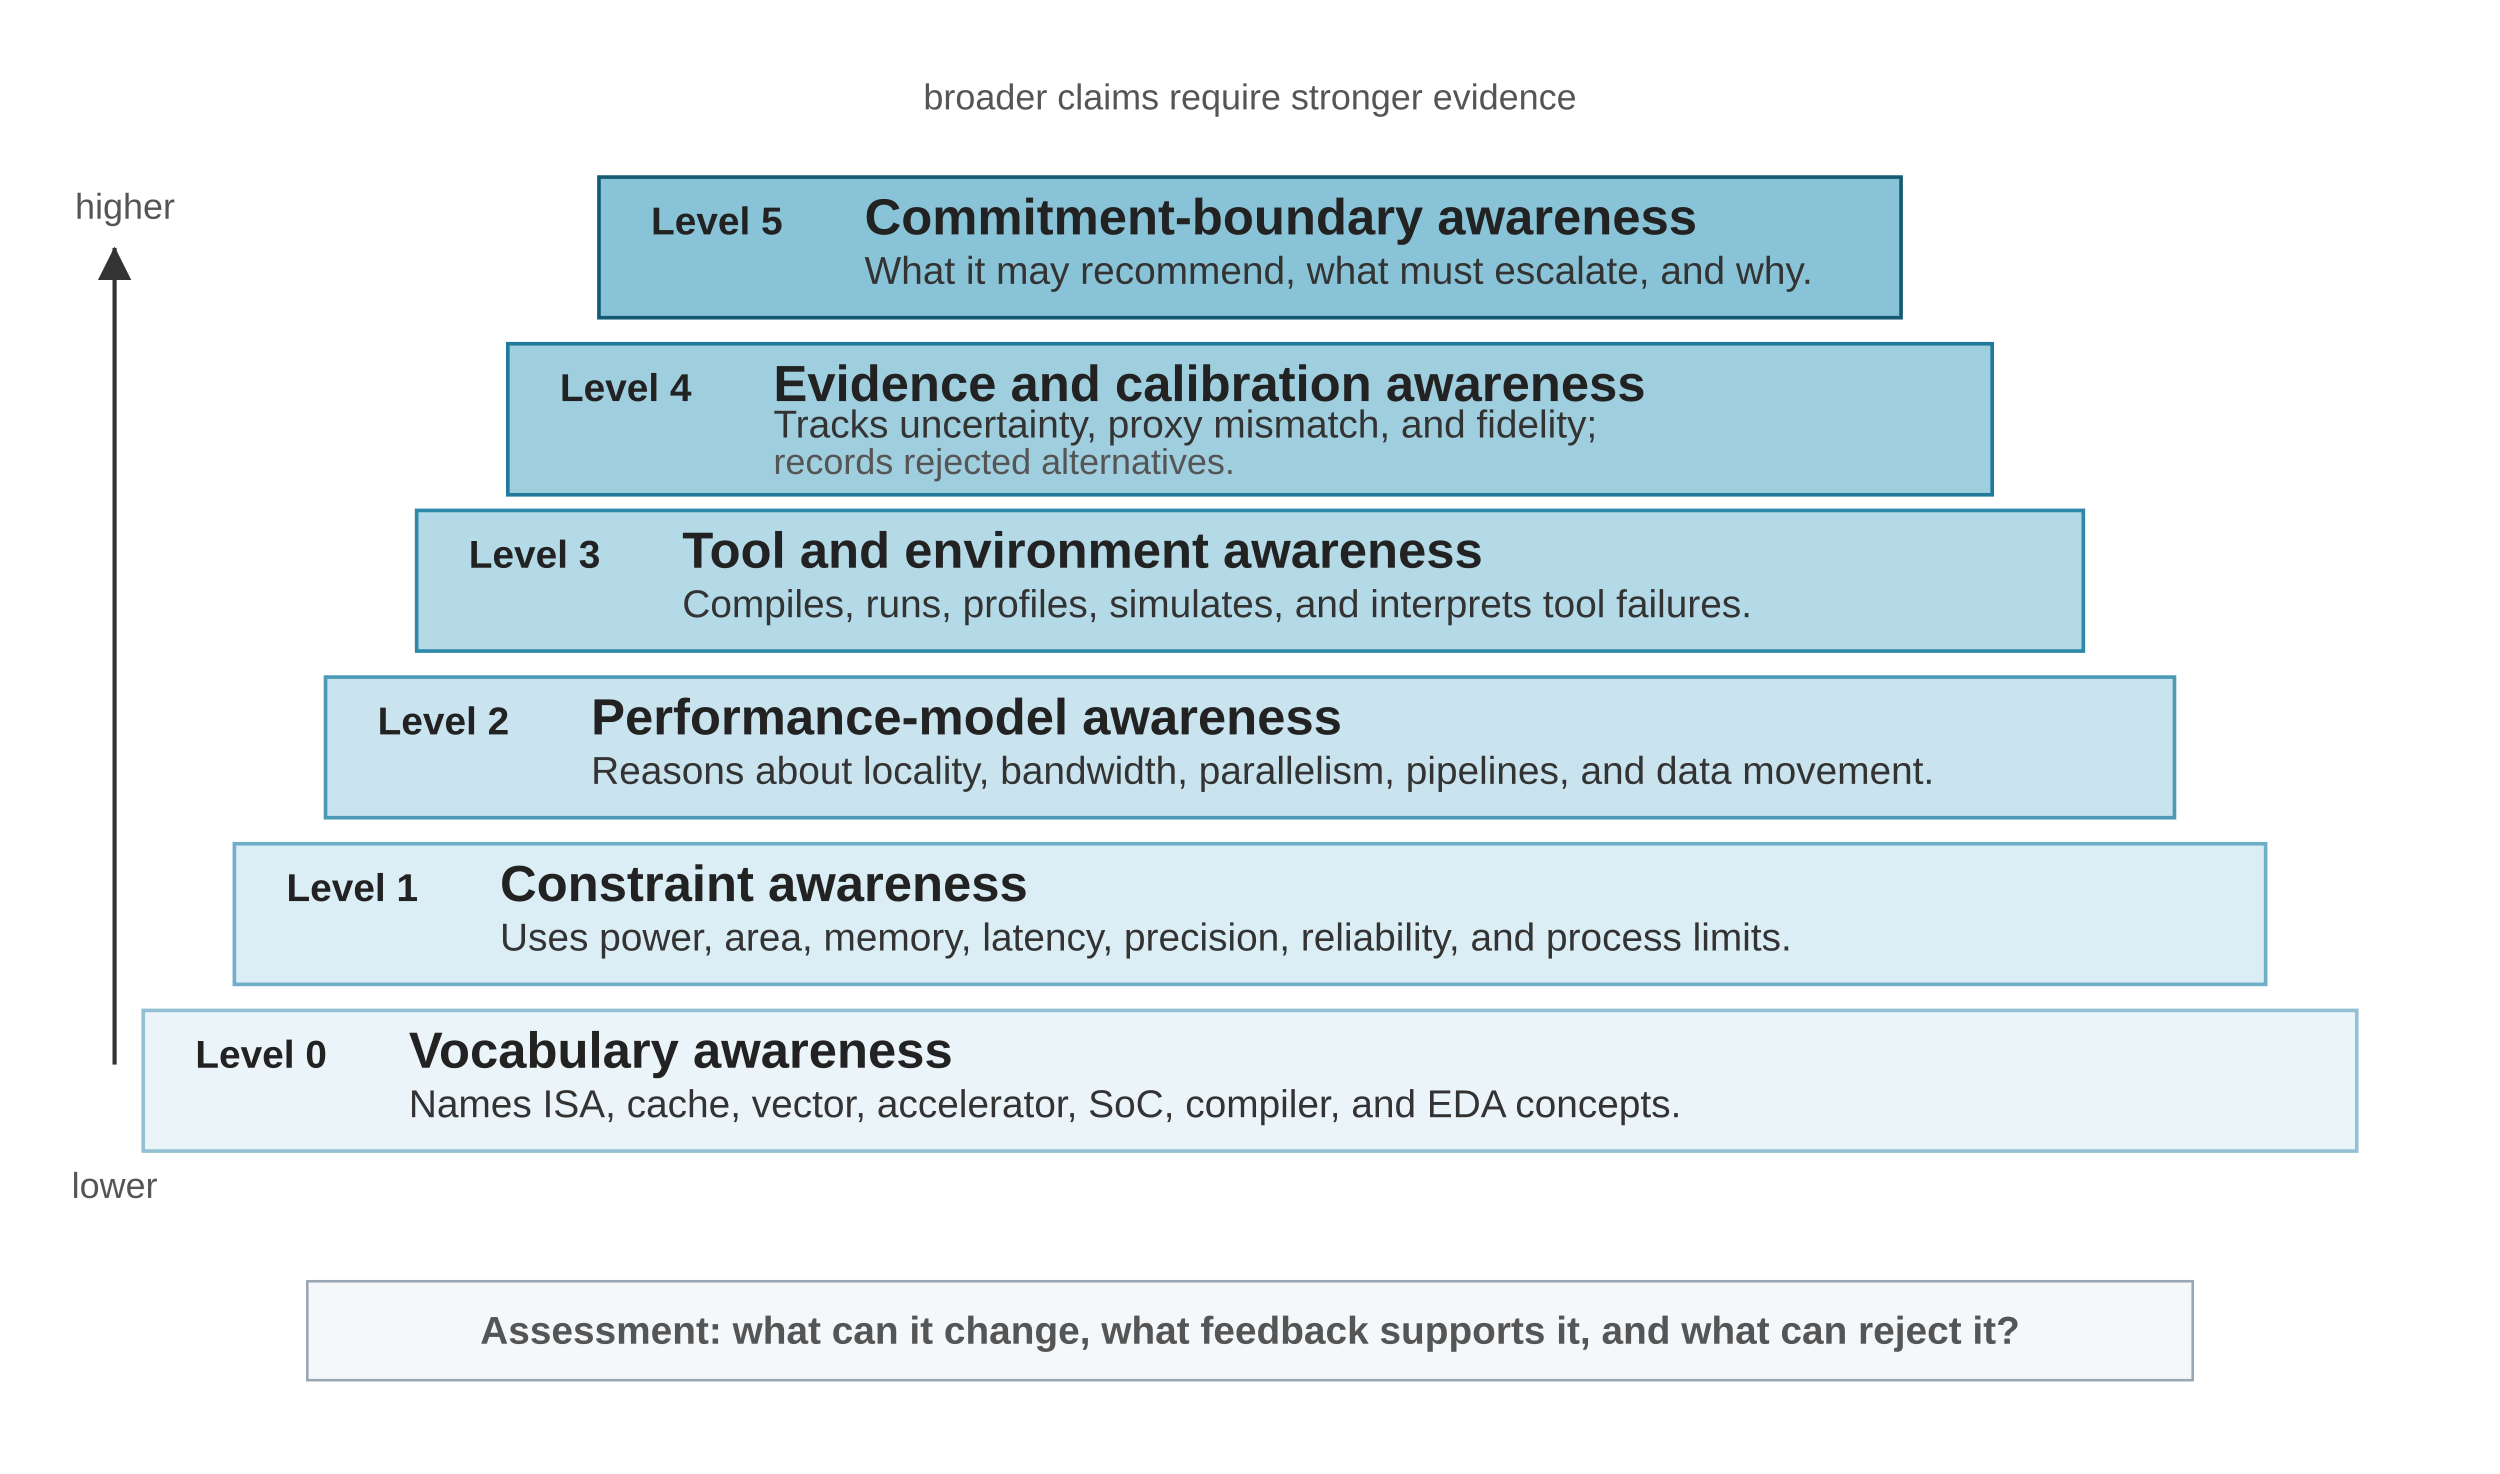
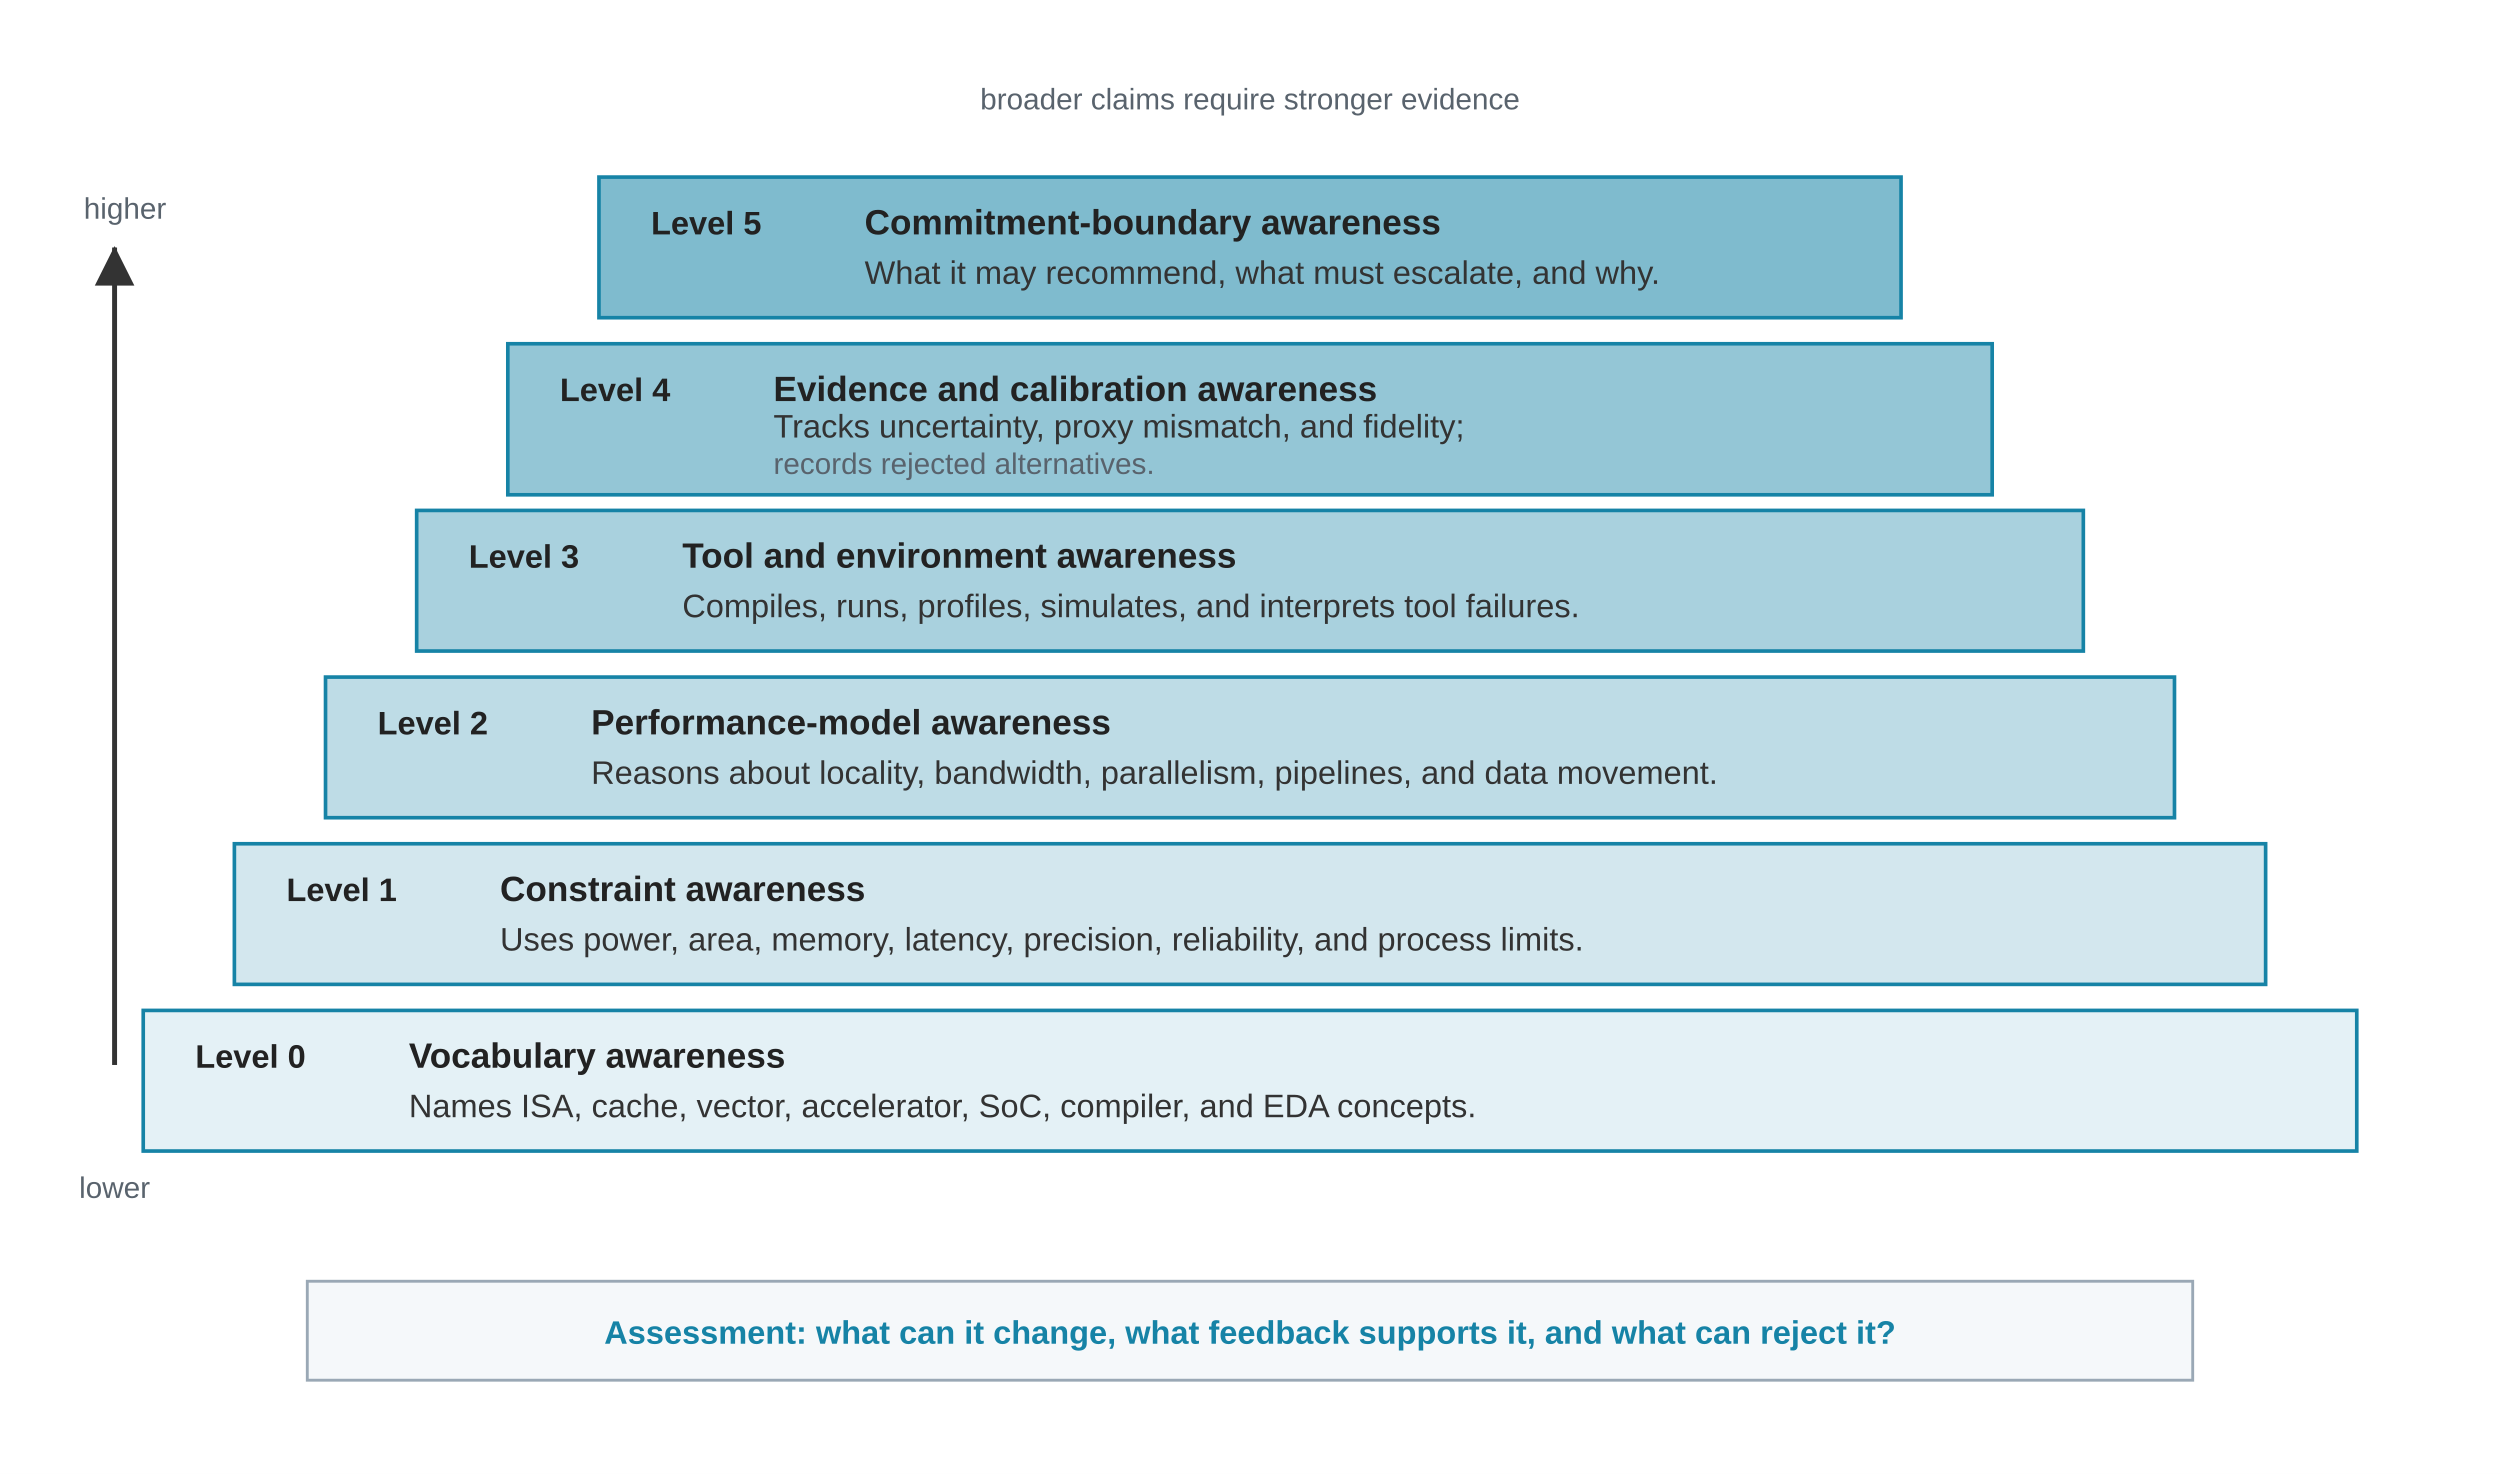
<svg xmlns="http://www.w3.org/2000/svg" viewBox="0 0 960 566" role="img">
  <defs>
    <marker id="arrow" viewBox="0 0 10 10" refX="9" refY="5" markerWidth="8" markerHeight="8" orient="auto">
      <path d="M 0 0 L 10 5 L 0 10 z" fill="#333333" />
    </marker>
    <style>
      .font { font-family: Arial, Helvetica, sans-serif; }
      .level { stroke-width: 1.4; }
-       .num { font-size: 14.9px; font-weight: 700; fill: #222222; }
-       .label { font-size: 19.5px; font-weight: 700; fill: #222222; }
-       .body { font-size: 14.9px; fill: #333333; }
-       .num-dark { font-size: 14.9px; font-weight: 700; fill: #222222; }
-       .label-dark { font-size: 19.5px; font-weight: 700; fill: #222222; }
-       .body-dark { font-size: 14.9px; fill: #333333; }
-       .small-dark { font-size: 13.8px; fill: #555555; }
-       .note { font-size: 14.9px; font-weight: 700; fill: #555555; }
-       .small { font-size: 13.8px; fill: #555555; }
-       .axis { stroke: #333333; stroke-width: 1.6; fill: none; stroke-linecap: square; }
-       /* single-hue sequential teal ramp: Level 0 (lowest) light -&gt; Level 5 (highest) deep */
-       .l0 { fill: #EBF5F9; stroke: #93C1D3; }
-       .l1 { fill: #DBEEF5; stroke: #6EAFC7; }
-       .l2 { fill: #C9E4EE; stroke: #4C9AB6; }
-       .l3 { fill: #B4D9E7; stroke: #2E88A8; }
-       .l4 { fill: #9FCEDF; stroke: #217A9A; }
-       .l5 { fill: #89C3D7; stroke: #155A73; }
-       .neutral { fill: #F5F8FA; stroke: #9AA8B5; }
+       .num { font-size: 12.5px; font-weight: 700; fill: #222222; }
+       .label { font-size: 13.5px; font-weight: 700; fill: #222222; }
+       .body { font-size: 12.5px; fill: #333333; }
+       .num-dark { font-size: 12.5px; font-weight: 700; fill: #222222; }
+       .label-dark { font-size: 13.5px; font-weight: 700; fill: #222222; }
+       .body-dark { font-size: 12.5px; fill: #333333; }
+       .small-dark { font-size: 11.4px; fill: #59636D; }
+       .note { font-size: 12.5px; font-weight: 700; fill: #1683A6; }
+       .small { font-size: 11.4px; fill: #59636D; }
+       .axis { stroke: #333333; stroke-width: 1.9; fill: none; stroke-linecap: square; }
+       /* progression built from the canonical teal triple only: Level 0 is the
+          tint #E4F1F6; Levels 1-5 step the mark #1683A6 by fill-opacity; every
+          stroke is the mark #1683A6 (tint fill + same-role mark stroke) */
+       .l0 { fill: #E4F1F6; stroke: #1683A6; }
+       .l1 { fill: #1683A6; fill-opacity: 0.19; stroke: #1683A6; }
+       .l2 { fill: #1683A6; fill-opacity: 0.28; stroke: #1683A6; }
+       .l3 { fill: #1683A6; fill-opacity: 0.37; stroke: #1683A6; }
+       .l4 { fill: #1683A6; fill-opacity: 0.46; stroke: #1683A6; }
+       .l5 { fill: #1683A6; fill-opacity: 0.55; stroke: #1683A6; }
+       .neutral { fill: #F5F8FA; stroke: #9AA8B5; stroke-width: 1.1; }
    </style>
  </defs>
  <rect width="960" height="566" fill="#FFFFFF" />
-   <g class="font" transform="translate(0,-54)">
-     <line class="axis" x1="44" y1="462" x2="44" y2="150" marker-end="url(#arrow)" />
-     <text class="small" x="44" y="514" text-anchor="middle">lower</text>
-     <text class="small" x="48" y="138" text-anchor="middle">higher</text>
-     <text class="small" x="480" y="96" text-anchor="middle">broader claims require stronger evidence</text>
-     <rect class="level l5" x="230" y="122" width="500" height="54" />
-     <text class="num-dark" x="250" y="144">Level 5</text>
-     <text class="label-dark" x="332" y="144">Commitment-boundary awareness</text>
-     <text class="body-dark" x="332" y="163">What it may recommend, what must escalate, and why.</text>
-     <rect class="level l4" x="195" y="186" width="570" height="58" />
-     <text class="num-dark" x="215" y="208">Level 4</text>
-     <text class="label-dark" x="297" y="208">Evidence and calibration awareness</text>
-     <text class="body-dark" x="297" y="222">Tracks uncertainty, proxy mismatch, and fidelity;</text>
-     <text class="small-dark" x="297" y="236">records rejected alternatives.</text>
-     <rect class="level l3" x="160" y="250" width="640" height="54" />
-     <text class="num-dark" x="180" y="272">Level 3</text>
-     <text class="label-dark" x="262" y="272">Tool and environment awareness</text>
-     <text class="body-dark" x="262" y="291">Compiles, runs, profiles, simulates, and interprets tool failures.</text>
-     <rect class="level l2" x="125" y="314" width="710" height="54" />
-     <text class="num" x="145" y="336">Level 2</text>
-     <text class="label" x="227" y="336">Performance-model awareness</text>
-     <text class="body" x="227" y="355">Reasons about locality, bandwidth, parallelism, pipelines, and data movement.</text>
-     <rect class="level l1" x="90" y="378" width="780" height="54" />
-     <text class="num" x="110" y="400">Level 1</text>
-     <text class="label" x="192" y="400">Constraint awareness</text>
-     <text class="body" x="192" y="419">Uses power, area, memory, latency, precision, reliability, and process limits.</text>
-     <rect class="level l0" x="55" y="442" width="850" height="54" />
-     <text class="num" x="75" y="464">Level 0</text>
-     <text class="label" x="157" y="464">Vocabulary awareness</text>
-     <text class="body" x="157" y="483">Names ISA, cache, vector, accelerator, SoC, compiler, and EDA concepts.</text>
-     <rect class="neutral" x="118" y="546" width="724" height="38" />
-     <text class="note" x="480" y="570" text-anchor="middle">Assessment: what can it change, what feedback supports it, and what can reject it?</text>
+   <g class="font">
+     <line class="axis" x1="44" y1="408" x2="44" y2="96" marker-end="url(#arrow)" />
+     <text class="small" x="44" y="460" text-anchor="middle">lower</text>
+     <text class="small" x="48" y="84" text-anchor="middle">higher</text>
+     <text class="small" x="480" y="42" text-anchor="middle">broader claims require stronger evidence</text>
+     <rect class="level l5" x="230" y="68" width="500" height="54" />
+     <text class="num-dark" x="250" y="90">Level 5</text>
+     <text class="label-dark" x="332" y="90">Commitment-boundary awareness</text>
+     <text class="body-dark" x="332" y="109">What it may recommend, what must escalate, and why.</text>
+     <rect class="level l4" x="195" y="132" width="570" height="58" />
+     <text class="num-dark" x="215" y="154">Level 4</text>
+     <text class="label-dark" x="297" y="154">Evidence and calibration awareness</text>
+     <text class="body-dark" x="297" y="168">Tracks uncertainty, proxy mismatch, and fidelity;</text>
+     <text class="small-dark" x="297" y="182">records rejected alternatives.</text>
+     <rect class="level l3" x="160" y="196" width="640" height="54" />
+     <text class="num-dark" x="180" y="218">Level 3</text>
+     <text class="label-dark" x="262" y="218">Tool and environment awareness</text>
+     <text class="body-dark" x="262" y="237">Compiles, runs, profiles, simulates, and interprets tool failures.</text>
+     <rect class="level l2" x="125" y="260" width="710" height="54" />
+     <text class="num" x="145" y="282">Level 2</text>
+     <text class="label" x="227" y="282">Performance-model awareness</text>
+     <text class="body" x="227" y="301">Reasons about locality, bandwidth, parallelism, pipelines, and data movement.</text>
+     <rect class="level l1" x="90" y="324" width="780" height="54" />
+     <text class="num" x="110" y="346">Level 1</text>
+     <text class="label" x="192" y="346">Constraint awareness</text>
+     <text class="body" x="192" y="365">Uses power, area, memory, latency, precision, reliability, and process limits.</text>
+     <rect class="level l0" x="55" y="388" width="850" height="54" />
+     <text class="num" x="75" y="410">Level 0</text>
+     <text class="label" x="157" y="410">Vocabulary awareness</text>
+     <text class="body" x="157" y="429">Names ISA, cache, vector, accelerator, SoC, compiler, and EDA concepts.</text>
+     <rect class="neutral" x="118" y="492" width="724" height="38" />
+     <text class="note" x="480" y="516" text-anchor="middle">Assessment: what can it change, what feedback supports it, and what can reject it?</text>
  </g>
</svg>
